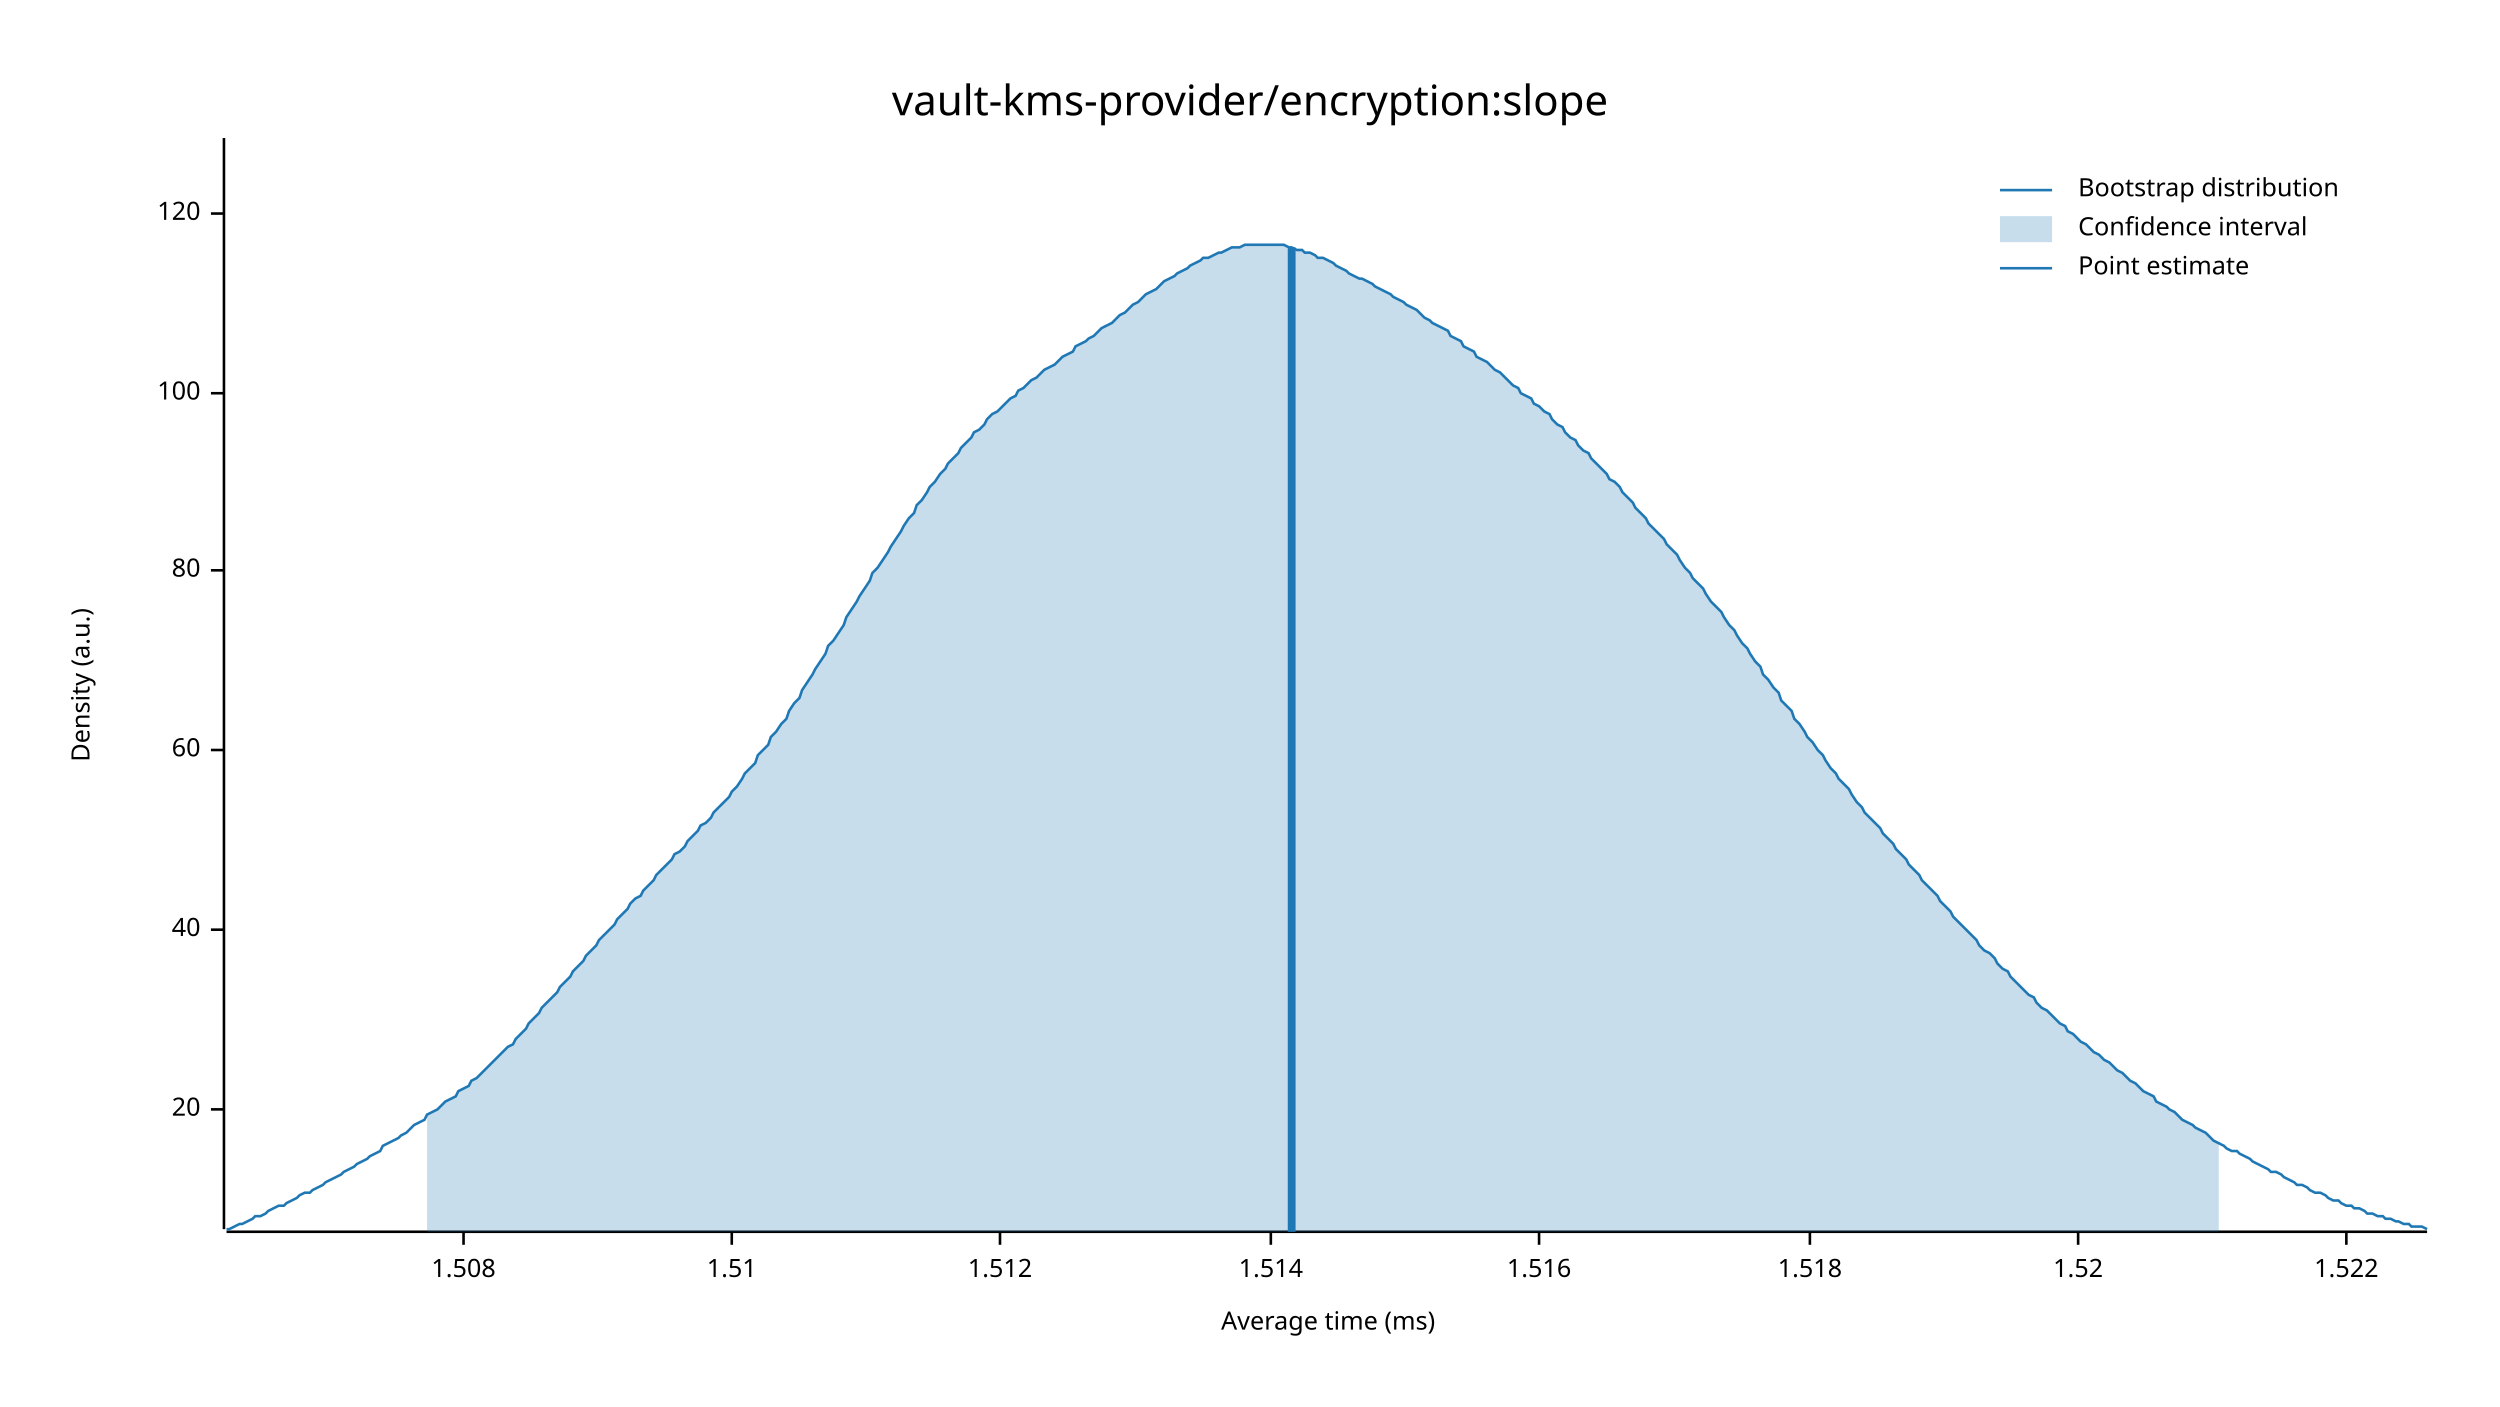
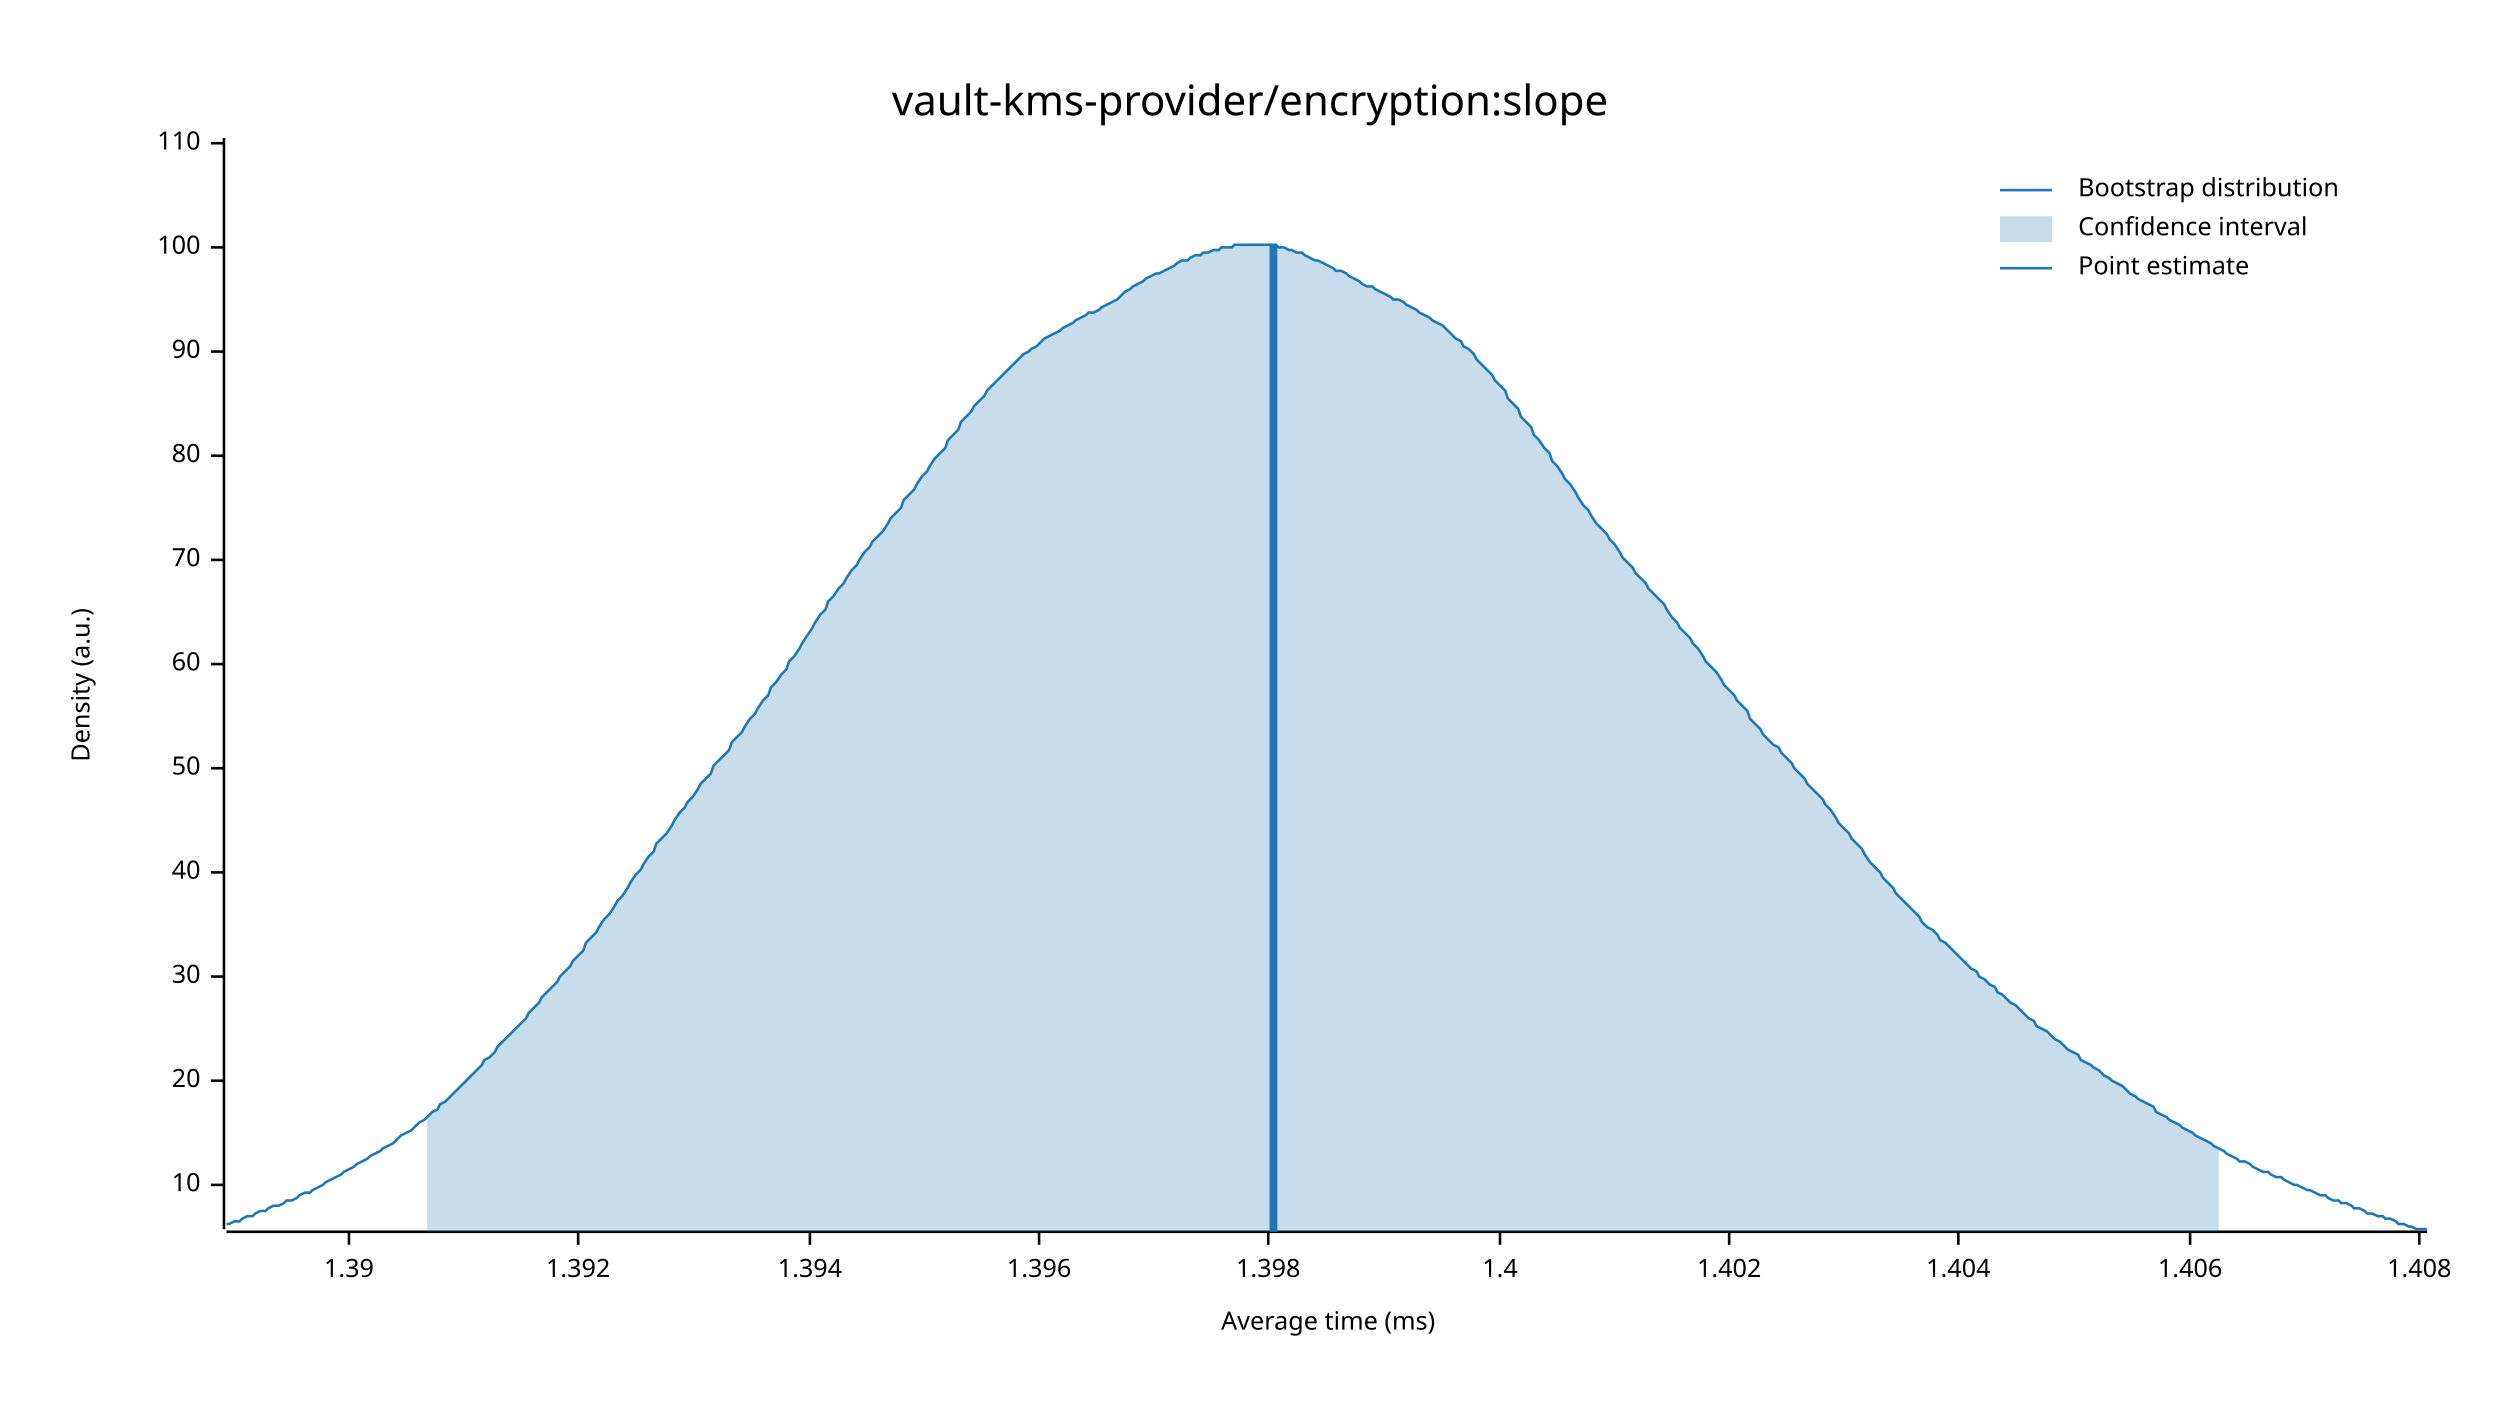
<svg xmlns="http://www.w3.org/2000/svg" width="960" height="540" viewBox="0 0 960 540">
  <text x="480" y="32" dy="0.76em" text-anchor="middle" font-family="sans-serif" font-size="16.129" opacity="1" fill="#000000">
vault-kms-provider/encryption:slope
</text>
  <text x="27" y="263" dy="0.76em" text-anchor="middle" font-family="sans-serif" font-size="9.677" opacity="1" fill="#000000" transform="rotate(270, 27, 263)">
Density (a.u.)
</text>
  <text x="510" y="513" dy="-0.5ex" text-anchor="middle" font-family="sans-serif" font-size="9.677" opacity="1" fill="#000000">
Average time (ms)
</text>
  <polyline fill="none" opacity="1" stroke="#000000" stroke-width="1" points="86,53 86,472 " />
-   <text x="77" y="426" dy="0.5ex" text-anchor="end" font-family="sans-serif" font-size="9.677" opacity="1" fill="#000000">
+   <text x="77" y="455" dy="0.5ex" text-anchor="end" font-family="sans-serif" font-size="9.677" opacity="1" fill="#000000">
+ 10
+ </text>
+   <polyline fill="none" opacity="1" stroke="#000000" stroke-width="1" points="81,455 86,455 " />
+   <text x="77" y="415" dy="0.5ex" text-anchor="end" font-family="sans-serif" font-size="9.677" opacity="1" fill="#000000">
20
</text>
-   <polyline fill="none" opacity="1" stroke="#000000" stroke-width="1" points="81,426 86,426 " />
-   <text x="77" y="357" dy="0.5ex" text-anchor="end" font-family="sans-serif" font-size="9.677" opacity="1" fill="#000000">
+   <polyline fill="none" opacity="1" stroke="#000000" stroke-width="1" points="81,415 86,415 " />
+   <text x="77" y="375" dy="0.5ex" text-anchor="end" font-family="sans-serif" font-size="9.677" opacity="1" fill="#000000">
+ 30
+ </text>
+   <polyline fill="none" opacity="1" stroke="#000000" stroke-width="1" points="81,375 86,375 " />
+   <text x="77" y="335" dy="0.5ex" text-anchor="end" font-family="sans-serif" font-size="9.677" opacity="1" fill="#000000">
40
</text>
-   <polyline fill="none" opacity="1" stroke="#000000" stroke-width="1" points="81,357 86,357 " />
-   <text x="77" y="288" dy="0.5ex" text-anchor="end" font-family="sans-serif" font-size="9.677" opacity="1" fill="#000000">
+   <polyline fill="none" opacity="1" stroke="#000000" stroke-width="1" points="81,335 86,335 " />
+   <text x="77" y="295" dy="0.5ex" text-anchor="end" font-family="sans-serif" font-size="9.677" opacity="1" fill="#000000">
+ 50
+ </text>
+   <polyline fill="none" opacity="1" stroke="#000000" stroke-width="1" points="81,295 86,295 " />
+   <text x="77" y="255" dy="0.5ex" text-anchor="end" font-family="sans-serif" font-size="9.677" opacity="1" fill="#000000">
60
</text>
-   <polyline fill="none" opacity="1" stroke="#000000" stroke-width="1" points="81,288 86,288 " />
-   <text x="77" y="219" dy="0.5ex" text-anchor="end" font-family="sans-serif" font-size="9.677" opacity="1" fill="#000000">
+   <polyline fill="none" opacity="1" stroke="#000000" stroke-width="1" points="81,255 86,255 " />
+   <text x="77" y="215" dy="0.5ex" text-anchor="end" font-family="sans-serif" font-size="9.677" opacity="1" fill="#000000">
+ 70
+ </text>
+   <polyline fill="none" opacity="1" stroke="#000000" stroke-width="1" points="81,215 86,215 " />
+   <text x="77" y="175" dy="0.5ex" text-anchor="end" font-family="sans-serif" font-size="9.677" opacity="1" fill="#000000">
80
</text>
-   <polyline fill="none" opacity="1" stroke="#000000" stroke-width="1" points="81,219 86,219 " />
-   <text x="77" y="151" dy="0.5ex" text-anchor="end" font-family="sans-serif" font-size="9.677" opacity="1" fill="#000000">
+   <polyline fill="none" opacity="1" stroke="#000000" stroke-width="1" points="81,175 86,175 " />
+   <text x="77" y="135" dy="0.5ex" text-anchor="end" font-family="sans-serif" font-size="9.677" opacity="1" fill="#000000">
+ 90
+ </text>
+   <polyline fill="none" opacity="1" stroke="#000000" stroke-width="1" points="81,135 86,135 " />
+   <text x="77" y="95" dy="0.5ex" text-anchor="end" font-family="sans-serif" font-size="9.677" opacity="1" fill="#000000">
100
</text>
-   <polyline fill="none" opacity="1" stroke="#000000" stroke-width="1" points="81,151 86,151 " />
-   <text x="77" y="82" dy="0.5ex" text-anchor="end" font-family="sans-serif" font-size="9.677" opacity="1" fill="#000000">
- 120
+   <polyline fill="none" opacity="1" stroke="#000000" stroke-width="1" points="81,95 86,95 " />
+   <text x="77" y="55" dy="0.5ex" text-anchor="end" font-family="sans-serif" font-size="9.677" opacity="1" fill="#000000">
+ 110
</text>
-   <polyline fill="none" opacity="1" stroke="#000000" stroke-width="1" points="81,82 86,82 " />
+   <polyline fill="none" opacity="1" stroke="#000000" stroke-width="1" points="81,55 86,55 " />
  <polyline fill="none" opacity="1" stroke="#000000" stroke-width="1" points="87,473 932,473 " />
-   <text x="178" y="483" dy="0.76em" text-anchor="middle" font-family="sans-serif" font-size="9.677" opacity="1" fill="#000000">
- 1.508
+   <text x="134" y="483" dy="0.76em" text-anchor="middle" font-family="sans-serif" font-size="9.677" opacity="1" fill="#000000">
+ 1.39
</text>
-   <polyline fill="none" opacity="1" stroke="#000000" stroke-width="1" points="178,473 178,478 " />
-   <text x="281" y="483" dy="0.76em" text-anchor="middle" font-family="sans-serif" font-size="9.677" opacity="1" fill="#000000">
- 1.51
+   <polyline fill="none" opacity="1" stroke="#000000" stroke-width="1" points="134,473 134,478 " />
+   <text x="222" y="483" dy="0.76em" text-anchor="middle" font-family="sans-serif" font-size="9.677" opacity="1" fill="#000000">
+ 1.392
</text>
-   <polyline fill="none" opacity="1" stroke="#000000" stroke-width="1" points="281,473 281,478 " />
-   <text x="384" y="483" dy="0.76em" text-anchor="middle" font-family="sans-serif" font-size="9.677" opacity="1" fill="#000000">
- 1.512
+   <polyline fill="none" opacity="1" stroke="#000000" stroke-width="1" points="222,473 222,478 " />
+   <text x="311" y="483" dy="0.76em" text-anchor="middle" font-family="sans-serif" font-size="9.677" opacity="1" fill="#000000">
+ 1.394
</text>
-   <polyline fill="none" opacity="1" stroke="#000000" stroke-width="1" points="384,473 384,478 " />
-   <text x="488" y="483" dy="0.76em" text-anchor="middle" font-family="sans-serif" font-size="9.677" opacity="1" fill="#000000">
- 1.514
+   <polyline fill="none" opacity="1" stroke="#000000" stroke-width="1" points="311,473 311,478 " />
+   <text x="399" y="483" dy="0.76em" text-anchor="middle" font-family="sans-serif" font-size="9.677" opacity="1" fill="#000000">
+ 1.396
</text>
-   <polyline fill="none" opacity="1" stroke="#000000" stroke-width="1" points="488,473 488,478 " />
-   <text x="591" y="483" dy="0.76em" text-anchor="middle" font-family="sans-serif" font-size="9.677" opacity="1" fill="#000000">
- 1.516
+   <polyline fill="none" opacity="1" stroke="#000000" stroke-width="1" points="399,473 399,478 " />
+   <text x="487" y="483" dy="0.76em" text-anchor="middle" font-family="sans-serif" font-size="9.677" opacity="1" fill="#000000">
+ 1.398
</text>
-   <polyline fill="none" opacity="1" stroke="#000000" stroke-width="1" points="591,473 591,478 " />
-   <text x="695" y="483" dy="0.76em" text-anchor="middle" font-family="sans-serif" font-size="9.677" opacity="1" fill="#000000">
- 1.518
+   <polyline fill="none" opacity="1" stroke="#000000" stroke-width="1" points="487,473 487,478 " />
+   <text x="576" y="483" dy="0.76em" text-anchor="middle" font-family="sans-serif" font-size="9.677" opacity="1" fill="#000000">
+ 1.4
</text>
-   <polyline fill="none" opacity="1" stroke="#000000" stroke-width="1" points="695,473 695,478 " />
-   <text x="798" y="483" dy="0.76em" text-anchor="middle" font-family="sans-serif" font-size="9.677" opacity="1" fill="#000000">
- 1.52
+   <polyline fill="none" opacity="1" stroke="#000000" stroke-width="1" points="576,473 576,478 " />
+   <text x="664" y="483" dy="0.76em" text-anchor="middle" font-family="sans-serif" font-size="9.677" opacity="1" fill="#000000">
+ 1.402
</text>
-   <polyline fill="none" opacity="1" stroke="#000000" stroke-width="1" points="798,473 798,478 " />
-   <text x="901" y="483" dy="0.76em" text-anchor="middle" font-family="sans-serif" font-size="9.677" opacity="1" fill="#000000">
- 1.522
+   <polyline fill="none" opacity="1" stroke="#000000" stroke-width="1" points="664,473 664,478 " />
+   <text x="752" y="483" dy="0.76em" text-anchor="middle" font-family="sans-serif" font-size="9.677" opacity="1" fill="#000000">
+ 1.404
</text>
-   <polyline fill="none" opacity="1" stroke="#000000" stroke-width="1" points="901,473 901,478 " />
-   <polyline fill="none" opacity="1" stroke="#1F78B4" stroke-width="1" points="87,472 88,472 90,471 92,470 93,470 95,469 97,468 98,467 100,467 102,466 103,465 105,464 107,463 109,463 110,462 112,461 114,460 115,459 117,458 119,458 120,457 122,456 124,455 125,454 127,453 129,452 131,451 132,450 134,449 136,448 137,447 139,446 141,445 142,444 144,443 146,442 147,440 149,439 151,438 153,437 154,436 156,435 158,433 159,432 161,431 163,430 164,428 166,427 168,426 169,425 171,423 173,422 175,421 176,419 178,418 180,417 181,415 183,414 185,412 186,411 188,409 190,407 191,406 193,404 195,402 197,401 198,399 200,397 202,395 203,393 205,391 207,389 208,387 210,385 212,383 214,381 215,379 217,377 219,375 220,373 222,371 224,369 225,367 227,365 229,363 230,361 232,359 234,357 236,355 237,353 239,351 241,349 242,347 244,345 246,344 247,342 249,340 251,338 252,336 254,334 256,332 258,330 259,328 261,327 263,325 264,323 266,321 268,319 269,317 271,316 273,314 274,312 276,310 278,308 280,306 281,304 283,302 285,299 286,297 288,295 290,293 291,290 293,288 295,286 296,283 298,281 300,278 302,276 303,273 305,270 307,268 308,265 310,262 312,259 313,257 315,254 317,251 318,248 320,246 322,243 324,240 325,237 327,234 329,231 330,229 332,226 334,223 335,220 337,218 339,215 341,212 342,210 344,207 346,204 347,202 349,199 351,197 352,194 354,192 356,189 357,187 359,185 361,182 363,180 364,178 366,176 368,174 369,172 371,170 373,168 374,166 376,165 378,163 379,161 381,159 383,158 385,156 386,155 388,153 390,152 391,150 393,149 395,147 396,146 398,145 400,143 401,142 403,141 405,140 407,138 408,137 410,136 412,135 413,133 415,132 417,131 418,130 420,129 422,127 423,126 425,125 427,124 429,122 430,121 432,120 434,118 435,117 437,116 439,114 440,113 442,112 444,111 445,110 447,108 449,107 451,106 452,105 454,104 456,103 457,102 459,101 461,100 462,99 464,99 466,98 468,97 469,97 471,96 473,95 474,95 476,95 478,94 479,94 481,94 483,94 484,94 486,94 488,94 490,94 491,94 493,94 495,95 496,95 498,96 500,96 501,97 503,97 505,98 506,99 508,99 510,100 512,101 513,102 515,103 517,104 518,105 520,106 522,107 523,107 525,108 527,109 528,110 530,111 532,112 534,113 535,114 537,115 539,116 540,117 542,118 544,119 545,120 547,122 549,123 550,124 552,125 554,126 556,127 557,129 559,130 561,131 562,133 564,134 566,135 567,137 569,138 571,139 573,141 574,142 576,143 578,145 579,146 581,148 583,149 584,151 586,152 588,153 589,155 591,156 593,158 595,159 596,161 598,163 600,164 601,166 603,168 605,169 606,171 608,173 610,174 611,176 613,178 615,180 617,182 618,184 620,185 622,187 623,189 625,191 627,193 628,195 630,197 632,199 633,201 635,203 637,205 639,207 640,209 642,211 644,213 645,215 647,218 649,220 650,222 652,224 654,226 655,228 657,231 659,233 661,235 662,237 664,240 666,242 667,244 669,247 671,249 672,251 674,254 676,256 677,259 679,261 681,264 683,266 684,269 686,271 688,273 689,276 691,278 693,281 694,283 696,285 698,288 700,290 701,292 703,295 705,297 706,299 708,301 710,303 711,305 713,308 715,310 716,312 718,314 720,316 722,318 723,320 725,322 727,324 728,326 730,328 732,330 733,332 735,334 737,336 738,338 740,340 742,342 744,344 745,346 747,348 749,350 750,352 752,354 754,356 755,357 757,359 759,361 760,363 762,365 764,366 766,368 767,370 769,372 771,373 772,375 774,377 776,379 777,380 779,382 781,383 782,385 784,387 786,388 788,390 789,391 791,393 793,394 794,396 796,397 798,399 799,400 801,401 803,403 804,404 806,405 808,407 810,408 811,409 813,411 815,412 816,413 818,415 820,416 821,417 823,419 825,420 827,421 828,423 830,424 832,425 833,426 835,427 837,429 838,430 840,431 842,432 843,433 845,434 847,435 849,437 850,438 852,439 854,440 855,441 857,442 859,442 860,443 862,444 864,445 865,446 867,447 869,448 871,449 872,450 874,450 876,451 877,452 879,453 881,454 882,455 884,455 886,456 887,457 889,458 891,458 893,459 894,460 896,461 898,461 899,462 901,463 903,463 904,464 906,464 908,465 909,466 911,466 913,467 915,467 916,468 918,468 920,469 921,469 923,470 925,470 926,471 928,471 930,471 932,472 " />
-   <polygon opacity="0.25" fill="#1F78B4" points="164,428 166,427 168,426 169,425 171,423 173,422 175,421 176,419 178,418 180,417 181,415 183,414 185,412 186,411 188,409 190,407 191,406 193,404 195,402 197,401 198,399 200,397 202,395 203,393 205,391 207,389 208,387 210,385 212,383 214,381 215,379 217,377 219,375 220,373 222,371 224,369 225,367 227,365 229,363 230,361 232,359 234,357 236,355 237,353 239,351 241,349 242,347 244,345 246,344 247,342 249,340 251,338 252,336 254,334 256,332 258,330 259,328 261,327 263,325 264,323 266,321 268,319 269,317 271,316 273,314 274,312 276,310 278,308 280,306 281,304 283,302 285,299 286,297 288,295 290,293 291,290 293,288 295,286 296,283 298,281 300,278 302,276 303,273 305,270 307,268 308,265 310,262 312,259 313,257 315,254 317,251 318,248 320,246 322,243 324,240 325,237 327,234 329,231 330,229 332,226 334,223 335,220 337,218 339,215 341,212 342,210 344,207 346,204 347,202 349,199 351,197 352,194 354,192 356,189 357,187 359,185 361,182 363,180 364,178 366,176 368,174 369,172 371,170 373,168 374,166 376,165 378,163 379,161 381,159 383,158 385,156 386,155 388,153 390,152 391,150 393,149 395,147 396,146 398,145 400,143 401,142 403,141 405,140 407,138 408,137 410,136 412,135 413,133 415,132 417,131 418,130 420,129 422,127 423,126 425,125 427,124 429,122 430,121 432,120 434,118 435,117 437,116 439,114 440,113 442,112 444,111 445,110 447,108 449,107 451,106 452,105 454,104 456,103 457,102 459,101 461,100 462,99 464,99 466,98 468,97 469,97 471,96 473,95 474,95 476,95 478,94 479,94 481,94 483,94 484,94 486,94 488,94 490,94 491,94 493,94 495,95 496,95 498,96 500,96 501,97 503,97 505,98 506,99 508,99 510,100 512,101 513,102 515,103 517,104 518,105 520,106 522,107 523,107 525,108 527,109 528,110 530,111 532,112 534,113 535,114 537,115 539,116 540,117 542,118 544,119 545,120 547,122 549,123 550,124 552,125 554,126 556,127 557,129 559,130 561,131 562,133 564,134 566,135 567,137 569,138 571,139 573,141 574,142 576,143 578,145 579,146 581,148 583,149 584,151 586,152 588,153 589,155 591,156 593,158 595,159 596,161 598,163 600,164 601,166 603,168 605,169 606,171 608,173 610,174 611,176 613,178 615,180 617,182 618,184 620,185 622,187 623,189 625,191 627,193 628,195 630,197 632,199 633,201 635,203 637,205 639,207 640,209 642,211 644,213 645,215 647,218 649,220 650,222 652,224 654,226 655,228 657,231 659,233 661,235 662,237 664,240 666,242 667,244 669,247 671,249 672,251 674,254 676,256 677,259 679,261 681,264 683,266 684,269 686,271 688,273 689,276 691,278 693,281 694,283 696,285 698,288 700,290 701,292 703,295 705,297 706,299 708,301 710,303 711,305 713,308 715,310 716,312 718,314 720,316 722,318 723,320 725,322 727,324 728,326 730,328 732,330 733,332 735,334 737,336 738,338 740,340 742,342 744,344 745,346 747,348 749,350 750,352 752,354 754,356 755,357 757,359 759,361 760,363 762,365 764,366 766,368 767,370 769,372 771,373 772,375 774,377 776,379 777,380 779,382 781,383 782,385 784,387 786,388 788,390 789,391 791,393 793,394 794,396 796,397 798,399 799,400 801,401 803,403 804,404 806,405 808,407 810,408 811,409 813,411 815,412 816,413 818,415 820,416 821,417 823,419 825,420 827,421 828,423 830,424 832,425 833,426 835,427 837,429 838,430 840,431 842,432 843,433 845,434 847,435 849,437 850,438 852,439 852,473 164,473 " />
-   <polyline fill="none" opacity="1" stroke="#1F78B4" stroke-width="3" points="496,473 496,95 " />
+   <polyline fill="none" opacity="1" stroke="#000000" stroke-width="1" points="752,473 752,478 " />
+   <text x="841" y="483" dy="0.76em" text-anchor="middle" font-family="sans-serif" font-size="9.677" opacity="1" fill="#000000">
+ 1.406
+ </text>
+   <polyline fill="none" opacity="1" stroke="#000000" stroke-width="1" points="841,473 841,478 " />
+   <text x="929" y="483" dy="0.76em" text-anchor="middle" font-family="sans-serif" font-size="9.677" opacity="1" fill="#000000">
+ 1.408
+ </text>
+   <polyline fill="none" opacity="1" stroke="#000000" stroke-width="1" points="929,473 929,478 " />
+   <polyline fill="none" opacity="1" stroke="#1F78B4" stroke-width="1" points="87,470 88,470 90,469 92,469 93,468 95,467 97,467 98,466 100,465 102,465 103,464 105,463 107,463 109,462 110,461 112,461 114,460 115,459 117,458 119,458 120,457 122,456 124,455 125,454 127,453 129,452 131,451 132,450 134,449 136,448 137,447 139,446 141,445 142,444 144,443 146,442 147,441 149,440 151,439 153,437 154,436 156,435 158,434 159,433 161,431 163,430 164,429 166,427 168,426 169,424 171,423 173,421 175,419 176,418 178,416 180,414 181,413 183,411 185,409 186,407 188,406 190,404 191,402 193,400 195,398 197,396 198,395 200,393 202,391 203,389 205,387 207,385 208,383 210,381 212,379 214,377 215,375 217,373 219,371 220,369 222,367 224,365 225,362 227,360 229,358 230,356 232,353 234,351 236,348 237,346 239,344 241,341 242,339 244,336 246,334 247,332 249,329 251,327 252,324 254,322 256,320 258,317 259,315 261,312 263,310 264,308 266,306 268,303 269,301 271,299 273,297 274,294 276,292 278,290 280,288 281,285 283,283 285,281 286,279 288,276 290,274 291,272 293,269 295,267 296,264 298,262 300,259 302,257 303,254 305,252 307,249 308,247 310,244 312,241 313,239 315,236 317,234 318,231 320,229 322,226 324,224 325,222 327,219 329,217 330,215 332,212 334,210 335,208 337,206 339,204 341,201 342,199 344,197 346,195 347,192 349,190 351,188 352,186 354,183 356,181 357,179 359,176 361,174 363,172 364,169 366,167 368,165 369,162 371,160 373,158 374,156 376,154 378,152 379,150 381,148 383,146 385,144 386,143 388,141 390,139 391,138 393,136 395,135 396,134 398,133 400,131 401,130 403,129 405,128 407,127 408,126 410,125 412,124 413,123 415,122 417,121 418,120 420,120 422,119 423,118 425,117 427,116 429,115 430,114 432,112 434,111 435,110 437,109 439,108 440,107 442,106 444,105 445,105 447,104 449,103 451,102 452,101 454,100 456,100 457,99 459,98 461,98 462,97 464,97 466,96 468,96 469,95 471,95 473,95 474,94 476,94 478,94 479,94 481,94 483,94 484,94 486,94 488,94 490,94 491,95 493,95 495,96 496,96 498,97 500,97 501,98 503,99 505,100 506,100 508,101 510,102 512,103 513,104 515,104 517,105 518,106 520,107 522,108 523,109 525,110 527,110 528,111 530,112 532,113 534,114 535,115 537,115 539,116 540,117 542,118 544,119 545,120 547,121 549,122 550,123 552,124 554,125 556,127 557,128 559,130 561,131 562,133 564,134 566,136 567,138 569,140 571,142 573,144 574,146 576,148 578,150 579,153 581,155 583,157 584,160 586,162 588,164 589,167 591,169 593,172 595,174 596,177 598,179 600,182 601,184 603,186 605,189 606,191 608,194 610,196 611,198 613,201 615,203 617,205 618,207 620,209 622,212 623,214 625,216 627,218 628,220 630,222 632,224 633,226 635,228 637,230 639,232 640,234 642,237 644,239 645,241 647,243 649,245 650,247 652,249 654,252 655,254 657,256 659,258 661,261 662,263 664,265 666,267 667,269 669,271 671,273 672,276 674,278 676,280 677,282 679,284 681,286 683,287 684,289 686,291 688,293 689,295 691,297 693,299 694,301 696,303 698,305 700,307 701,309 703,311 705,314 706,316 708,318 710,320 711,322 713,324 715,326 716,328 718,331 720,333 722,335 723,337 725,339 727,341 728,343 730,345 732,347 733,348 735,350 737,352 738,354 740,356 742,357 744,359 745,361 747,362 749,364 750,365 752,367 754,369 755,370 757,372 759,373 760,375 762,376 764,378 766,379 767,381 769,382 771,384 772,385 774,386 776,388 777,389 779,391 781,392 782,394 784,395 786,396 788,398 789,399 791,400 793,402 794,403 796,404 798,405 799,407 801,408 803,409 804,410 806,411 808,413 810,414 811,415 813,416 815,417 816,418 818,420 820,421 821,422 823,423 825,424 827,425 828,427 830,428 832,429 833,430 835,431 837,432 838,433 840,434 842,435 843,436 845,437 847,438 849,439 850,440 852,441 854,442 855,443 857,444 859,445 860,446 862,446 864,447 865,448 867,449 869,450 871,450 872,451 874,452 876,452 877,453 879,454 881,455 882,455 884,456 886,457 887,457 889,458 891,459 893,459 894,460 896,461 898,461 899,462 901,462 903,463 904,464 906,464 908,465 909,466 911,466 913,467 915,467 916,468 918,468 920,469 921,470 923,470 925,471 926,471 928,472 930,472 932,472 " />
+   <polygon opacity="0.25" fill="#1F78B4" points="164,429 166,427 168,426 169,424 171,423 173,421 175,419 176,418 178,416 180,414 181,413 183,411 185,409 186,407 188,406 190,404 191,402 193,400 195,398 197,396 198,395 200,393 202,391 203,389 205,387 207,385 208,383 210,381 212,379 214,377 215,375 217,373 219,371 220,369 222,367 224,365 225,362 227,360 229,358 230,356 232,353 234,351 236,348 237,346 239,344 241,341 242,339 244,336 246,334 247,332 249,329 251,327 252,324 254,322 256,320 258,317 259,315 261,312 263,310 264,308 266,306 268,303 269,301 271,299 273,297 274,294 276,292 278,290 280,288 281,285 283,283 285,281 286,279 288,276 290,274 291,272 293,269 295,267 296,264 298,262 300,259 302,257 303,254 305,252 307,249 308,247 310,244 312,241 313,239 315,236 317,234 318,231 320,229 322,226 324,224 325,222 327,219 329,217 330,215 332,212 334,210 335,208 337,206 339,204 341,201 342,199 344,197 346,195 347,192 349,190 351,188 352,186 354,183 356,181 357,179 359,176 361,174 363,172 364,169 366,167 368,165 369,162 371,160 373,158 374,156 376,154 378,152 379,150 381,148 383,146 385,144 386,143 388,141 390,139 391,138 393,136 395,135 396,134 398,133 400,131 401,130 403,129 405,128 407,127 408,126 410,125 412,124 413,123 415,122 417,121 418,120 420,120 422,119 423,118 425,117 427,116 429,115 430,114 432,112 434,111 435,110 437,109 439,108 440,107 442,106 444,105 445,105 447,104 449,103 451,102 452,101 454,100 456,100 457,99 459,98 461,98 462,97 464,97 466,96 468,96 469,95 471,95 473,95 474,94 476,94 478,94 479,94 481,94 483,94 484,94 486,94 488,94 490,94 491,95 493,95 495,96 496,96 498,97 500,97 501,98 503,99 505,100 506,100 508,101 510,102 512,103 513,104 515,104 517,105 518,106 520,107 522,108 523,109 525,110 527,110 528,111 530,112 532,113 534,114 535,115 537,115 539,116 540,117 542,118 544,119 545,120 547,121 549,122 550,123 552,124 554,125 556,127 557,128 559,130 561,131 562,133 564,134 566,136 567,138 569,140 571,142 573,144 574,146 576,148 578,150 579,153 581,155 583,157 584,160 586,162 588,164 589,167 591,169 593,172 595,174 596,177 598,179 600,182 601,184 603,186 605,189 606,191 608,194 610,196 611,198 613,201 615,203 617,205 618,207 620,209 622,212 623,214 625,216 627,218 628,220 630,222 632,224 633,226 635,228 637,230 639,232 640,234 642,237 644,239 645,241 647,243 649,245 650,247 652,249 654,252 655,254 657,256 659,258 661,261 662,263 664,265 666,267 667,269 669,271 671,273 672,276 674,278 676,280 677,282 679,284 681,286 683,287 684,289 686,291 688,293 689,295 691,297 693,299 694,301 696,303 698,305 700,307 701,309 703,311 705,314 706,316 708,318 710,320 711,322 713,324 715,326 716,328 718,331 720,333 722,335 723,337 725,339 727,341 728,343 730,345 732,347 733,348 735,350 737,352 738,354 740,356 742,357 744,359 745,361 747,362 749,364 750,365 752,367 754,369 755,370 757,372 759,373 760,375 762,376 764,378 766,379 767,381 769,382 771,384 772,385 774,386 776,388 777,389 779,391 781,392 782,394 784,395 786,396 788,398 789,399 791,400 793,402 794,403 796,404 798,405 799,407 801,408 803,409 804,410 806,411 808,413 810,414 811,415 813,416 815,417 816,418 818,420 820,421 821,422 823,423 825,424 827,425 828,427 830,428 832,429 833,430 835,431 837,432 838,433 840,434 842,435 843,436 845,437 847,438 849,439 850,440 852,441 852,473 164,473 " />
+   <polyline fill="none" opacity="1" stroke="#1F78B4" stroke-width="3" points="489,473 489,94 " />
  <text x="798" y="68" dy="0.76em" text-anchor="start" font-family="sans-serif" font-size="9.677" opacity="1" fill="#000000">
Bootstrap distribution
</text>
  <text x="798" y="83" dy="0.76em" text-anchor="start" font-family="sans-serif" font-size="9.677" opacity="1" fill="#000000">
Confidence interval
</text>
  <text x="798" y="98" dy="0.76em" text-anchor="start" font-family="sans-serif" font-size="9.677" opacity="1" fill="#000000">
Point estimate
</text>
  <polyline fill="none" opacity="1" stroke="#1F78B4" stroke-width="1" points="768,73 788,73 " />
  <rect x="768" y="83" width="20" height="10" opacity="0.25" fill="#1F78B4" stroke="none" />
  <polyline fill="none" opacity="1" stroke="#1F78B4" stroke-width="1" points="768,103 788,103 " />
</svg>
